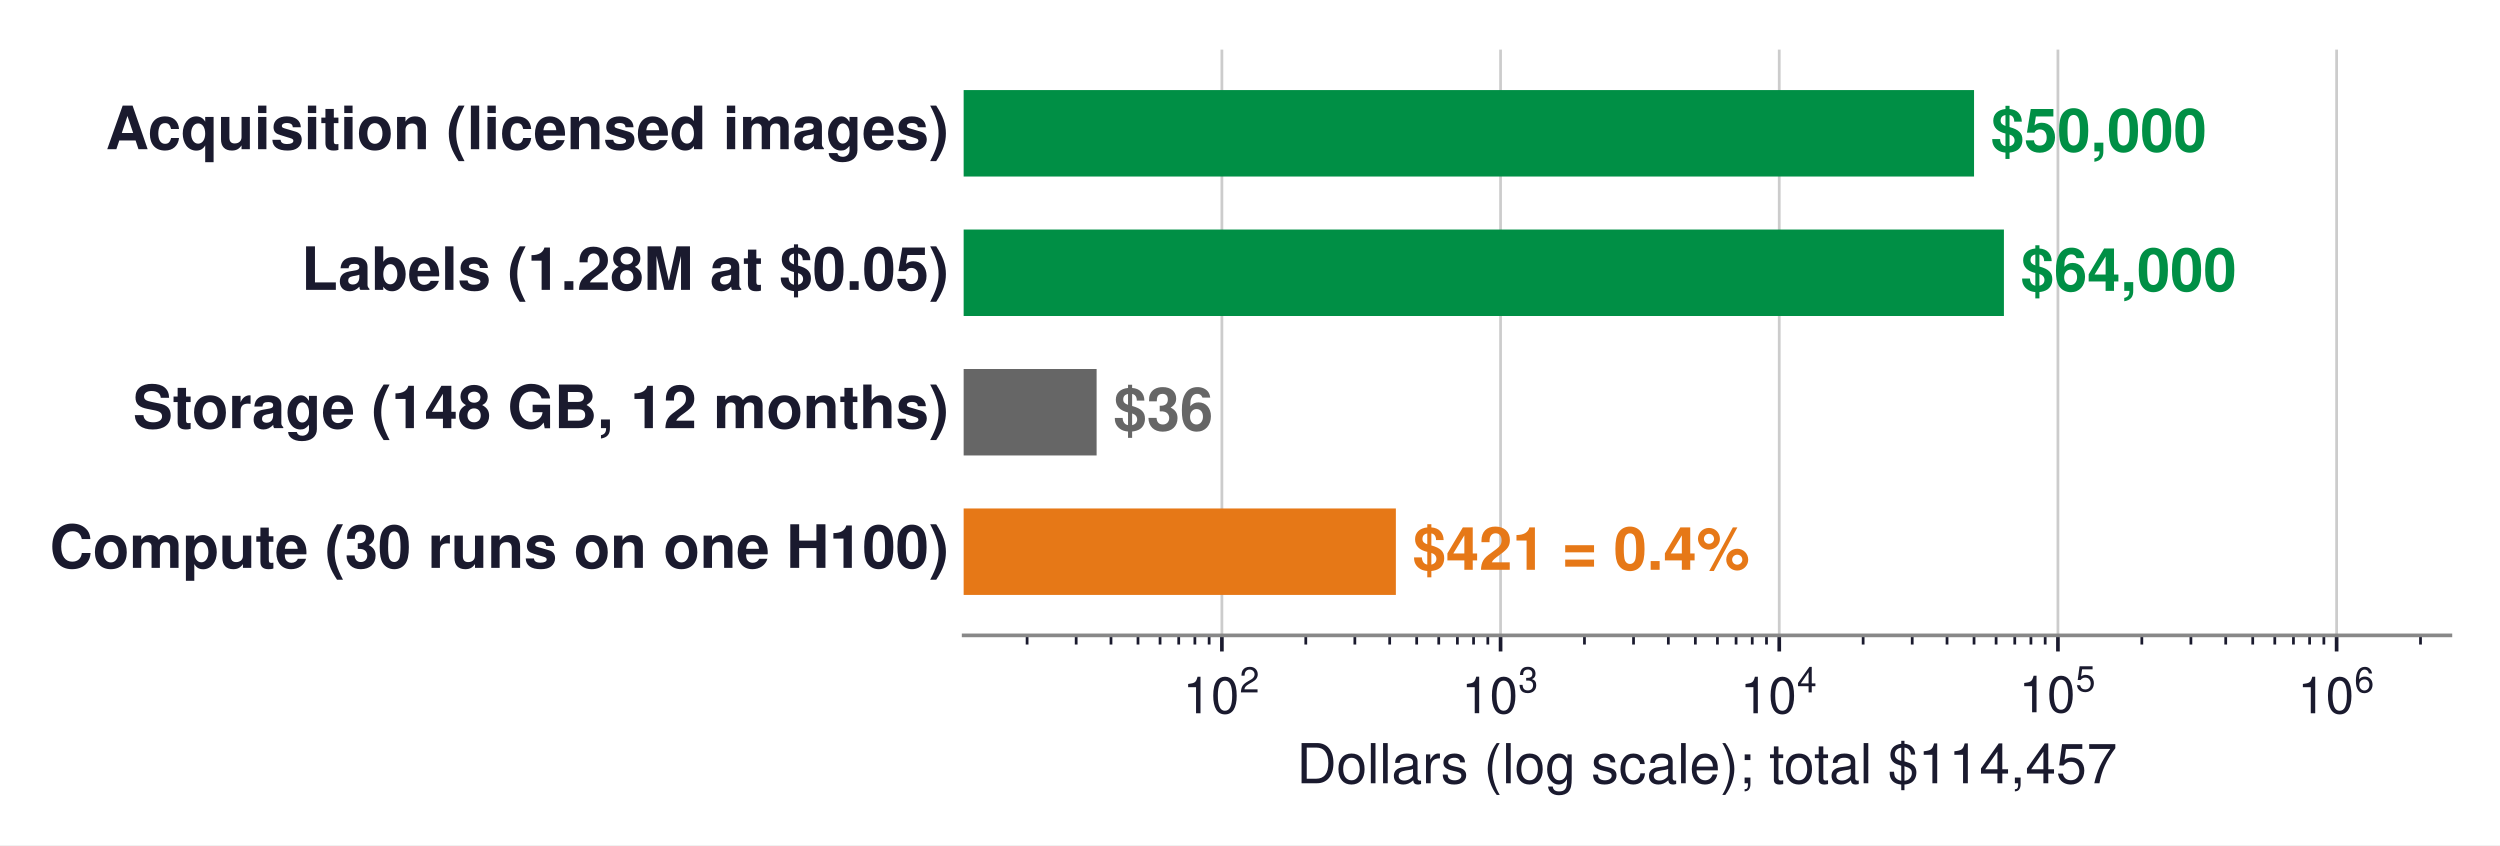
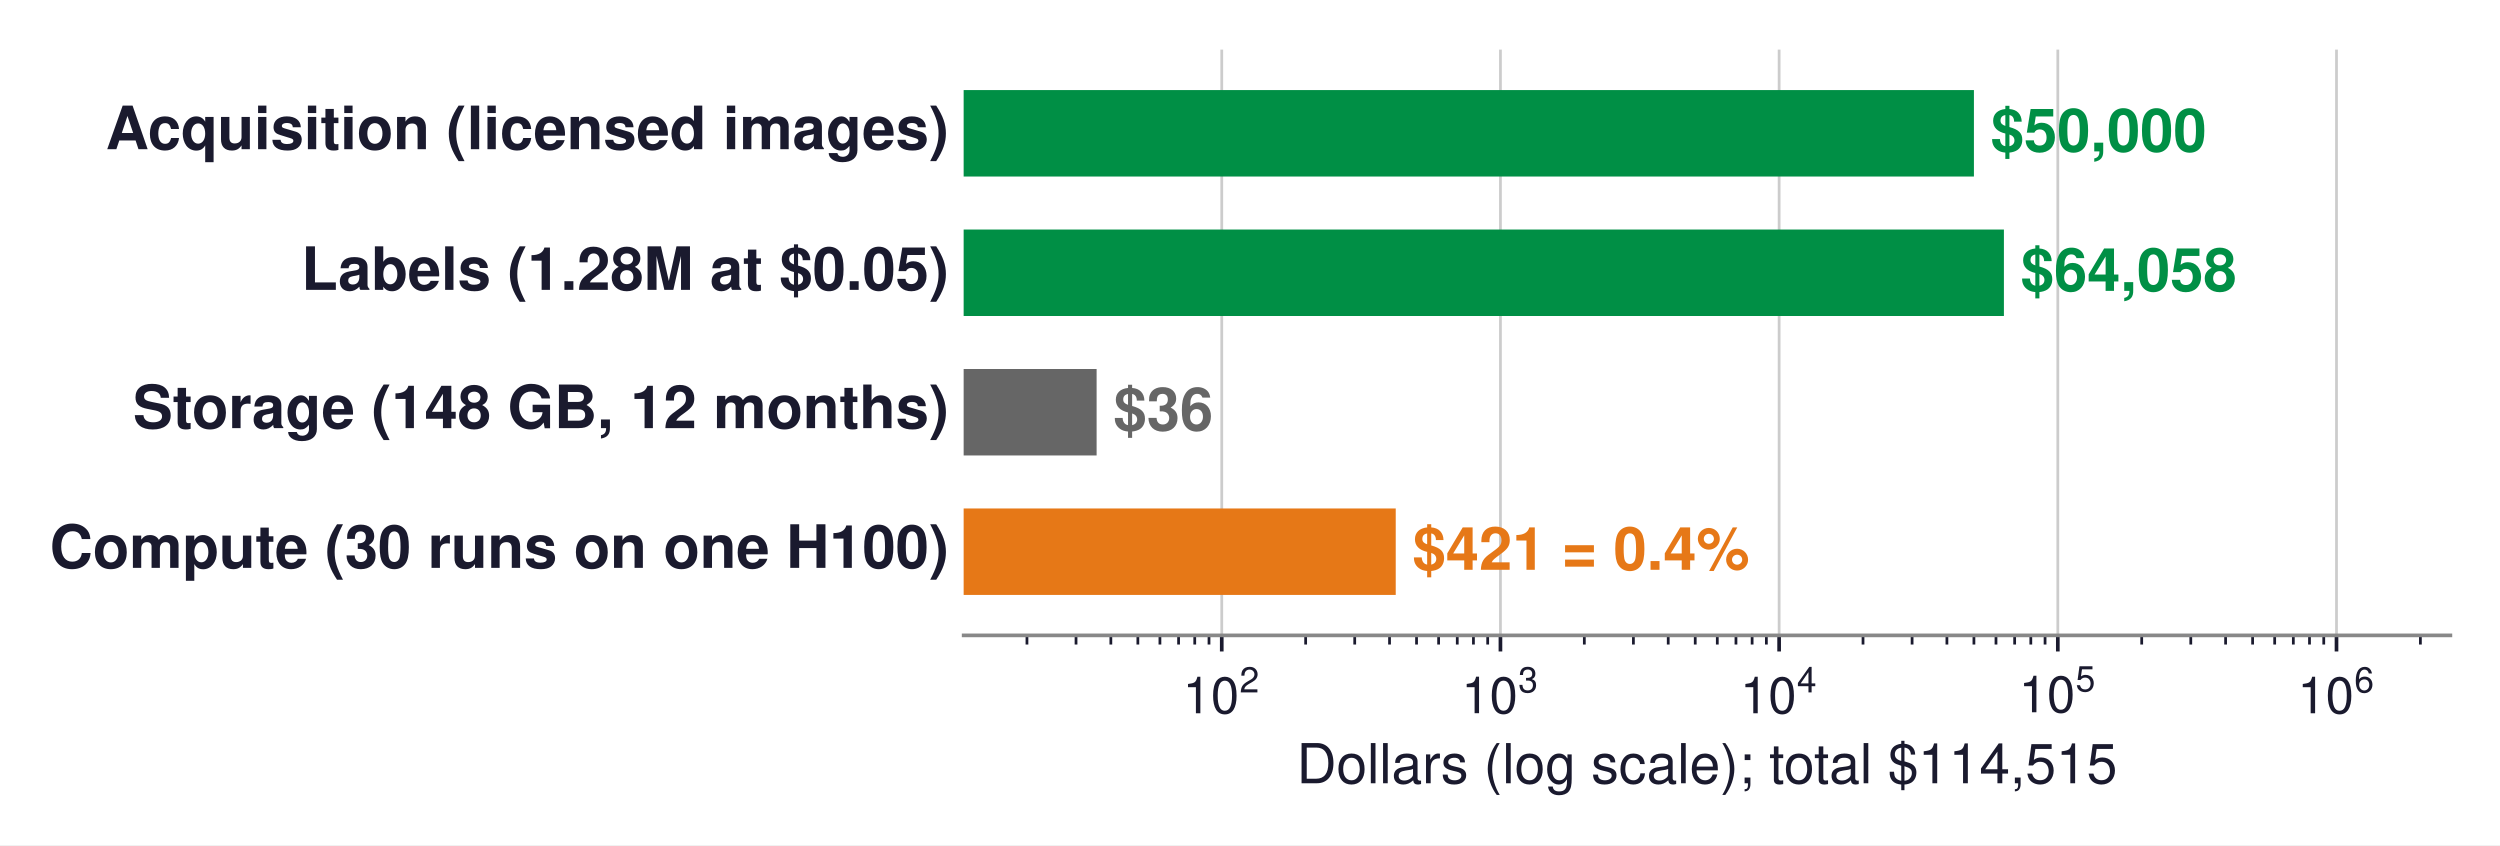
<svg xmlns="http://www.w3.org/2000/svg" xmlns:xlink="http://www.w3.org/1999/xlink" width="544.212pt" height="183.952pt" viewBox="0 0 544.212 183.952" version="1.1">
  <defs>
    <style type="text/css">*{stroke-linejoin: round; stroke-linecap: butt}</style>
  </defs>
  <g id="figure_1">
    <g id="patch_1">
      <path d="M -0 183.952  L 544.212 183.952  L 544.212 0  L -0 0  z " style="fill: #ffffff" />
    </g>
    <g id="axes_1">
      <g id="patch_2">
        <path d="M 209.772 138.312  L 533.412 138.312  L 533.412 10.8  L 209.772 10.8  z " style="fill: #ffffff" />
      </g>
      <g id="matplotlib.axis_1">
        <g id="xtick_1">
          <g id="line2d_1">
-             <path d="M 265.987 138.312  L 265.987 10.8  " clip-path="url(#pd52d0d82ce)" style="fill: none; stroke: #cccccc; stroke-width: 0.6; stroke-linecap: square" />
+             <path d="M 265.957 138.312  L 265.957 10.8  " clip-path="url(#p4d8f17482d)" style="fill: none; stroke: #cccccc; stroke-width: 0.6; stroke-linecap: square" />
          </g>
          <g id="line2d_2">
            <defs>
-               <path id="mee0cbad521" d="M 0 0  L 0 3.5  " style="stroke: #1a1a2e; stroke-width: 0.8" />
+               <path id="me2a3ccf3cf" d="M 0 0  L 0 3.5  " style="stroke: #1a1a2e; stroke-width: 0.8" />
            </defs>
            <g>
-               <use xlink:href="#mee0cbad521" x="265.987" y="138.312" style="fill: #1a1a2e; stroke: #1a1a2e; stroke-width: 0.8" />
+               <use xlink:href="#me2a3ccf3cf" x="265.957" y="138.312" style="fill: #1a1a2e; stroke: #1a1a2e; stroke-width: 0.8" />
            </g>
          </g>
          <g id="text_1">
-             <g style="fill: #1a1a2e" transform="translate(257.5167 155.322)">
+             <g style="fill: #1a1a2e" transform="translate(257.4866 155.322)">
              <text>
                <tspan x="0" y="-0.054" style="font-size: 11px; font-family: 'Helvetica'; fill: #1a1a2e">1</tspan>
                <tspan x="6.118" y="-0.054" style="font-size: 11px; font-family: 'Helvetica'; fill: #1a1a2e">0</tspan>
                <tspan x="12.341" y="-4.597" style="font-size: 7.7px; font-family: 'Helvetica'; fill: #1a1a2e">2</tspan>
              </text>
            </g>
          </g>
        </g>
        <g id="xtick_2">
          <g id="line2d_3">
-             <path d="M 326.651 138.312  L 326.651 10.8  " clip-path="url(#pd52d0d82ce)" style="fill: none; stroke: #cccccc; stroke-width: 0.6; stroke-linecap: square" />
+             <path d="M 326.623 138.312  L 326.623 10.8  " clip-path="url(#p4d8f17482d)" style="fill: none; stroke: #cccccc; stroke-width: 0.6; stroke-linecap: square" />
          </g>
          <g id="line2d_4">
            <g>
-               <use xlink:href="#mee0cbad521" x="326.651" y="138.312" style="fill: #1a1a2e; stroke: #1a1a2e; stroke-width: 0.8" />
+               <use xlink:href="#me2a3ccf3cf" x="326.623" y="138.312" style="fill: #1a1a2e; stroke: #1a1a2e; stroke-width: 0.8" />
            </g>
          </g>
          <g id="text_2">
-             <g style="fill: #1a1a2e" transform="translate(318.1815 155.322)">
+             <g style="fill: #1a1a2e" transform="translate(318.1528 155.322)">
              <text>
                <tspan x="0" y="-0.065" style="font-size: 11px; font-family: 'Helvetica'; fill: #1a1a2e">1</tspan>
                <tspan x="6.118" y="-0.065" style="font-size: 11px; font-family: 'Helvetica'; fill: #1a1a2e">0</tspan>
                <tspan x="12.341" y="-4.608" style="font-size: 7.7px; font-family: 'Helvetica'; fill: #1a1a2e">3</tspan>
              </text>
            </g>
          </g>
        </g>
        <g id="xtick_3">
          <g id="line2d_5">
-             <path d="M 387.316 138.312  L 387.316 10.8  " clip-path="url(#pd52d0d82ce)" style="fill: none; stroke: #cccccc; stroke-width: 0.6; stroke-linecap: square" />
+             <path d="M 387.289 138.312  L 387.289 10.8  " clip-path="url(#p4d8f17482d)" style="fill: none; stroke: #cccccc; stroke-width: 0.6; stroke-linecap: square" />
          </g>
          <g id="line2d_6">
            <g>
-               <use xlink:href="#mee0cbad521" x="387.316" y="138.312" style="fill: #1a1a2e; stroke: #1a1a2e; stroke-width: 0.8" />
+               <use xlink:href="#me2a3ccf3cf" x="387.289" y="138.312" style="fill: #1a1a2e; stroke: #1a1a2e; stroke-width: 0.8" />
            </g>
          </g>
          <g id="text_3">
-             <g style="fill: #1a1a2e" transform="translate(378.8463 155.322)">
+             <g style="fill: #1a1a2e" transform="translate(378.8189 155.322)">
              <text>
                <tspan x="0" y="-0.054" style="font-size: 11px; font-family: 'Helvetica'; fill: #1a1a2e">1</tspan>
                <tspan x="6.118" y="-0.054" style="font-size: 11px; font-family: 'Helvetica'; fill: #1a1a2e">0</tspan>
                <tspan x="12.341" y="-4.597" style="font-size: 7.7px; font-family: 'Helvetica'; fill: #1a1a2e">4</tspan>
              </text>
            </g>
          </g>
        </g>
        <g id="xtick_4">
          <g id="line2d_7">
-             <path d="M 447.981 138.312  L 447.981 10.8  " clip-path="url(#pd52d0d82ce)" style="fill: none; stroke: #cccccc; stroke-width: 0.6; stroke-linecap: square" />
+             <path d="M 447.955 138.312  L 447.955 10.8  " clip-path="url(#p4d8f17482d)" style="fill: none; stroke: #cccccc; stroke-width: 0.6; stroke-linecap: square" />
          </g>
          <g id="line2d_8">
            <g>
-               <use xlink:href="#mee0cbad521" x="447.981" y="138.312" style="fill: #1a1a2e; stroke: #1a1a2e; stroke-width: 0.8" />
+               <use xlink:href="#me2a3ccf3cf" x="447.955" y="138.312" style="fill: #1a1a2e; stroke: #1a1a2e; stroke-width: 0.8" />
            </g>
          </g>
          <g id="text_4">
-             <g style="fill: #1a1a2e" transform="translate(439.5111 155.212)">
+             <g style="fill: #1a1a2e" transform="translate(439.4851 155.212)">
              <text>
                <tspan x="0" y="-0.163" style="font-size: 11px; font-family: 'Helvetica'; fill: #1a1a2e">1</tspan>
                <tspan x="6.118" y="-0.163" style="font-size: 11px; font-family: 'Helvetica'; fill: #1a1a2e">0</tspan>
                <tspan x="12.341" y="-4.706" style="font-size: 7.7px; font-family: 'Helvetica'; fill: #1a1a2e">5</tspan>
              </text>
            </g>
          </g>
        </g>
        <g id="xtick_5">
          <g id="line2d_9">
-             <path d="M 508.646 138.312  L 508.646 10.8  " clip-path="url(#pd52d0d82ce)" style="fill: none; stroke: #cccccc; stroke-width: 0.6; stroke-linecap: square" />
+             <path d="M 508.621 138.312  L 508.621 10.8  " clip-path="url(#p4d8f17482d)" style="fill: none; stroke: #cccccc; stroke-width: 0.6; stroke-linecap: square" />
          </g>
          <g id="line2d_10">
            <g>
-               <use xlink:href="#mee0cbad521" x="508.646" y="138.312" style="fill: #1a1a2e; stroke: #1a1a2e; stroke-width: 0.8" />
+               <use xlink:href="#me2a3ccf3cf" x="508.621" y="138.312" style="fill: #1a1a2e; stroke: #1a1a2e; stroke-width: 0.8" />
            </g>
          </g>
          <g id="text_5">
-             <g style="fill: #1a1a2e" transform="translate(500.1759 155.322)">
+             <g style="fill: #1a1a2e" transform="translate(500.1513 155.322)">
              <text>
                <tspan x="0" y="-0.054" style="font-size: 11px; font-family: 'Helvetica'; fill: #1a1a2e">1</tspan>
                <tspan x="6.118" y="-0.054" style="font-size: 11px; font-family: 'Helvetica'; fill: #1a1a2e">0</tspan>
                <tspan x="12.341" y="-4.597" style="font-size: 7.7px; font-family: 'Helvetica'; fill: #1a1a2e">6</tspan>
              </text>
            </g>
          </g>
        </g>
        <g id="xtick_6">
          <g id="line2d_11">
            <defs>
-               <path id="m06edcb43de" d="M 0 0  L 0 2  " style="stroke: #1a1a2e; stroke-width: 0.6" />
+               <path id="m014eb09b3c" d="M 0 0  L 0 2  " style="stroke: #1a1a2e; stroke-width: 0.6" />
            </defs>
            <g>
-               <use xlink:href="#m06edcb43de" x="223.584" y="138.312" style="fill: #1a1a2e; stroke: #1a1a2e; stroke-width: 0.6" />
+               <use xlink:href="#m014eb09b3c" x="223.553" y="138.312" style="fill: #1a1a2e; stroke: #1a1a2e; stroke-width: 0.6" />
            </g>
          </g>
        </g>
        <g id="xtick_7">
          <g id="line2d_12">
            <g>
-               <use xlink:href="#m06edcb43de" x="234.266" y="138.312" style="fill: #1a1a2e; stroke: #1a1a2e; stroke-width: 0.6" />
+               <use xlink:href="#m014eb09b3c" x="234.235" y="138.312" style="fill: #1a1a2e; stroke: #1a1a2e; stroke-width: 0.6" />
            </g>
          </g>
        </g>
        <g id="xtick_8">
          <g id="line2d_13">
            <g>
-               <use xlink:href="#m06edcb43de" x="241.846" y="138.312" style="fill: #1a1a2e; stroke: #1a1a2e; stroke-width: 0.6" />
+               <use xlink:href="#m014eb09b3c" x="241.815" y="138.312" style="fill: #1a1a2e; stroke: #1a1a2e; stroke-width: 0.6" />
            </g>
          </g>
        </g>
        <g id="xtick_9">
          <g id="line2d_14">
            <g>
-               <use xlink:href="#m06edcb43de" x="247.725" y="138.312" style="fill: #1a1a2e; stroke: #1a1a2e; stroke-width: 0.6" />
+               <use xlink:href="#m014eb09b3c" x="247.694" y="138.312" style="fill: #1a1a2e; stroke: #1a1a2e; stroke-width: 0.6" />
            </g>
          </g>
        </g>
        <g id="xtick_10">
          <g id="line2d_15">
            <g>
-               <use xlink:href="#m06edcb43de" x="252.528" y="138.312" style="fill: #1a1a2e; stroke: #1a1a2e; stroke-width: 0.6" />
+               <use xlink:href="#m014eb09b3c" x="252.498" y="138.312" style="fill: #1a1a2e; stroke: #1a1a2e; stroke-width: 0.6" />
            </g>
          </g>
        </g>
        <g id="xtick_11">
          <g id="line2d_16">
            <g>
-               <use xlink:href="#m06edcb43de" x="256.59" y="138.312" style="fill: #1a1a2e; stroke: #1a1a2e; stroke-width: 0.6" />
+               <use xlink:href="#m014eb09b3c" x="256.559" y="138.312" style="fill: #1a1a2e; stroke: #1a1a2e; stroke-width: 0.6" />
            </g>
          </g>
        </g>
        <g id="xtick_12">
          <g id="line2d_17">
            <g>
-               <use xlink:href="#m06edcb43de" x="260.108" y="138.312" style="fill: #1a1a2e; stroke: #1a1a2e; stroke-width: 0.6" />
+               <use xlink:href="#m014eb09b3c" x="260.077" y="138.312" style="fill: #1a1a2e; stroke: #1a1a2e; stroke-width: 0.6" />
            </g>
          </g>
        </g>
        <g id="xtick_13">
          <g id="line2d_18">
            <g>
-               <use xlink:href="#m06edcb43de" x="263.211" y="138.312" style="fill: #1a1a2e; stroke: #1a1a2e; stroke-width: 0.6" />
+               <use xlink:href="#m014eb09b3c" x="263.181" y="138.312" style="fill: #1a1a2e; stroke: #1a1a2e; stroke-width: 0.6" />
            </g>
          </g>
        </g>
        <g id="xtick_14">
          <g id="line2d_19">
            <g>
-               <use xlink:href="#m06edcb43de" x="284.249" y="138.312" style="fill: #1a1a2e; stroke: #1a1a2e; stroke-width: 0.6" />
+               <use xlink:href="#m014eb09b3c" x="284.219" y="138.312" style="fill: #1a1a2e; stroke: #1a1a2e; stroke-width: 0.6" />
            </g>
          </g>
        </g>
        <g id="xtick_15">
          <g id="line2d_20">
            <g>
-               <use xlink:href="#m06edcb43de" x="294.931" y="138.312" style="fill: #1a1a2e; stroke: #1a1a2e; stroke-width: 0.6" />
+               <use xlink:href="#m014eb09b3c" x="294.902" y="138.312" style="fill: #1a1a2e; stroke: #1a1a2e; stroke-width: 0.6" />
            </g>
          </g>
        </g>
        <g id="xtick_16">
          <g id="line2d_21">
            <g>
-               <use xlink:href="#m06edcb43de" x="302.511" y="138.312" style="fill: #1a1a2e; stroke: #1a1a2e; stroke-width: 0.6" />
+               <use xlink:href="#m014eb09b3c" x="302.481" y="138.312" style="fill: #1a1a2e; stroke: #1a1a2e; stroke-width: 0.6" />
            </g>
          </g>
        </g>
        <g id="xtick_17">
          <g id="line2d_22">
            <g>
-               <use xlink:href="#m06edcb43de" x="308.39" y="138.312" style="fill: #1a1a2e; stroke: #1a1a2e; stroke-width: 0.6" />
+               <use xlink:href="#m014eb09b3c" x="308.36" y="138.312" style="fill: #1a1a2e; stroke: #1a1a2e; stroke-width: 0.6" />
            </g>
          </g>
        </g>
        <g id="xtick_18">
          <g id="line2d_23">
            <g>
-               <use xlink:href="#m06edcb43de" x="313.193" y="138.312" style="fill: #1a1a2e; stroke: #1a1a2e; stroke-width: 0.6" />
+               <use xlink:href="#m014eb09b3c" x="313.164" y="138.312" style="fill: #1a1a2e; stroke: #1a1a2e; stroke-width: 0.6" />
            </g>
          </g>
        </g>
        <g id="xtick_19">
          <g id="line2d_24">
            <g>
-               <use xlink:href="#m06edcb43de" x="317.254" y="138.312" style="fill: #1a1a2e; stroke: #1a1a2e; stroke-width: 0.6" />
+               <use xlink:href="#m014eb09b3c" x="317.225" y="138.312" style="fill: #1a1a2e; stroke: #1a1a2e; stroke-width: 0.6" />
            </g>
          </g>
        </g>
        <g id="xtick_20">
          <g id="line2d_25">
            <g>
-               <use xlink:href="#m06edcb43de" x="320.772" y="138.312" style="fill: #1a1a2e; stroke: #1a1a2e; stroke-width: 0.6" />
+               <use xlink:href="#m014eb09b3c" x="320.744" y="138.312" style="fill: #1a1a2e; stroke: #1a1a2e; stroke-width: 0.6" />
            </g>
          </g>
        </g>
        <g id="xtick_21">
          <g id="line2d_26">
            <g>
-               <use xlink:href="#m06edcb43de" x="323.876" y="138.312" style="fill: #1a1a2e; stroke: #1a1a2e; stroke-width: 0.6" />
+               <use xlink:href="#m014eb09b3c" x="323.847" y="138.312" style="fill: #1a1a2e; stroke: #1a1a2e; stroke-width: 0.6" />
            </g>
          </g>
        </g>
        <g id="xtick_22">
          <g id="line2d_27">
            <g>
-               <use xlink:href="#m06edcb43de" x="344.913" y="138.312" style="fill: #1a1a2e; stroke: #1a1a2e; stroke-width: 0.6" />
+               <use xlink:href="#m014eb09b3c" x="344.885" y="138.312" style="fill: #1a1a2e; stroke: #1a1a2e; stroke-width: 0.6" />
            </g>
          </g>
        </g>
        <g id="xtick_23">
          <g id="line2d_28">
            <g>
-               <use xlink:href="#m06edcb43de" x="355.596" y="138.312" style="fill: #1a1a2e; stroke: #1a1a2e; stroke-width: 0.6" />
+               <use xlink:href="#m014eb09b3c" x="355.568" y="138.312" style="fill: #1a1a2e; stroke: #1a1a2e; stroke-width: 0.6" />
            </g>
          </g>
        </g>
        <g id="xtick_24">
          <g id="line2d_29">
            <g>
-               <use xlink:href="#m06edcb43de" x="363.175" y="138.312" style="fill: #1a1a2e; stroke: #1a1a2e; stroke-width: 0.6" />
+               <use xlink:href="#m014eb09b3c" x="363.147" y="138.312" style="fill: #1a1a2e; stroke: #1a1a2e; stroke-width: 0.6" />
            </g>
          </g>
        </g>
        <g id="xtick_25">
          <g id="line2d_30">
            <g>
-               <use xlink:href="#m06edcb43de" x="369.054" y="138.312" style="fill: #1a1a2e; stroke: #1a1a2e; stroke-width: 0.6" />
+               <use xlink:href="#m014eb09b3c" x="369.027" y="138.312" style="fill: #1a1a2e; stroke: #1a1a2e; stroke-width: 0.6" />
            </g>
          </g>
        </g>
        <g id="xtick_26">
          <g id="line2d_31">
            <g>
-               <use xlink:href="#m06edcb43de" x="373.858" y="138.312" style="fill: #1a1a2e; stroke: #1a1a2e; stroke-width: 0.6" />
+               <use xlink:href="#m014eb09b3c" x="373.83" y="138.312" style="fill: #1a1a2e; stroke: #1a1a2e; stroke-width: 0.6" />
            </g>
          </g>
        </g>
        <g id="xtick_27">
          <g id="line2d_32">
            <g>
-               <use xlink:href="#m06edcb43de" x="377.919" y="138.312" style="fill: #1a1a2e; stroke: #1a1a2e; stroke-width: 0.6" />
+               <use xlink:href="#m014eb09b3c" x="377.892" y="138.312" style="fill: #1a1a2e; stroke: #1a1a2e; stroke-width: 0.6" />
            </g>
          </g>
        </g>
        <g id="xtick_28">
          <g id="line2d_33">
            <g>
-               <use xlink:href="#m06edcb43de" x="381.437" y="138.312" style="fill: #1a1a2e; stroke: #1a1a2e; stroke-width: 0.6" />
+               <use xlink:href="#m014eb09b3c" x="381.41" y="138.312" style="fill: #1a1a2e; stroke: #1a1a2e; stroke-width: 0.6" />
            </g>
          </g>
        </g>
        <g id="xtick_29">
          <g id="line2d_34">
            <g>
-               <use xlink:href="#m06edcb43de" x="384.54" y="138.312" style="fill: #1a1a2e; stroke: #1a1a2e; stroke-width: 0.6" />
+               <use xlink:href="#m014eb09b3c" x="384.513" y="138.312" style="fill: #1a1a2e; stroke: #1a1a2e; stroke-width: 0.6" />
            </g>
          </g>
        </g>
        <g id="xtick_30">
          <g id="line2d_35">
            <g>
-               <use xlink:href="#m06edcb43de" x="405.578" y="138.312" style="fill: #1a1a2e; stroke: #1a1a2e; stroke-width: 0.6" />
+               <use xlink:href="#m014eb09b3c" x="405.551" y="138.312" style="fill: #1a1a2e; stroke: #1a1a2e; stroke-width: 0.6" />
            </g>
          </g>
        </g>
        <g id="xtick_31">
          <g id="line2d_36">
            <g>
-               <use xlink:href="#m06edcb43de" x="416.261" y="138.312" style="fill: #1a1a2e; stroke: #1a1a2e; stroke-width: 0.6" />
+               <use xlink:href="#m014eb09b3c" x="416.234" y="138.312" style="fill: #1a1a2e; stroke: #1a1a2e; stroke-width: 0.6" />
            </g>
          </g>
        </g>
        <g id="xtick_32">
          <g id="line2d_37">
            <g>
-               <use xlink:href="#m06edcb43de" x="423.84" y="138.312" style="fill: #1a1a2e; stroke: #1a1a2e; stroke-width: 0.6" />
+               <use xlink:href="#m014eb09b3c" x="423.814" y="138.312" style="fill: #1a1a2e; stroke: #1a1a2e; stroke-width: 0.6" />
            </g>
          </g>
        </g>
        <g id="xtick_33">
          <g id="line2d_38">
            <g>
-               <use xlink:href="#m06edcb43de" x="429.719" y="138.312" style="fill: #1a1a2e; stroke: #1a1a2e; stroke-width: 0.6" />
+               <use xlink:href="#m014eb09b3c" x="429.693" y="138.312" style="fill: #1a1a2e; stroke: #1a1a2e; stroke-width: 0.6" />
            </g>
          </g>
        </g>
        <g id="xtick_34">
          <g id="line2d_39">
            <g>
-               <use xlink:href="#m06edcb43de" x="434.523" y="138.312" style="fill: #1a1a2e; stroke: #1a1a2e; stroke-width: 0.6" />
+               <use xlink:href="#m014eb09b3c" x="434.496" y="138.312" style="fill: #1a1a2e; stroke: #1a1a2e; stroke-width: 0.6" />
            </g>
          </g>
        </g>
        <g id="xtick_35">
          <g id="line2d_40">
            <g>
-               <use xlink:href="#m06edcb43de" x="438.584" y="138.312" style="fill: #1a1a2e; stroke: #1a1a2e; stroke-width: 0.6" />
+               <use xlink:href="#m014eb09b3c" x="438.558" y="138.312" style="fill: #1a1a2e; stroke: #1a1a2e; stroke-width: 0.6" />
            </g>
          </g>
        </g>
        <g id="xtick_36">
          <g id="line2d_41">
            <g>
-               <use xlink:href="#m06edcb43de" x="442.102" y="138.312" style="fill: #1a1a2e; stroke: #1a1a2e; stroke-width: 0.6" />
+               <use xlink:href="#m014eb09b3c" x="442.076" y="138.312" style="fill: #1a1a2e; stroke: #1a1a2e; stroke-width: 0.6" />
            </g>
          </g>
        </g>
        <g id="xtick_37">
          <g id="line2d_42">
            <g>
-               <use xlink:href="#m06edcb43de" x="445.205" y="138.312" style="fill: #1a1a2e; stroke: #1a1a2e; stroke-width: 0.6" />
+               <use xlink:href="#m014eb09b3c" x="445.179" y="138.312" style="fill: #1a1a2e; stroke: #1a1a2e; stroke-width: 0.6" />
            </g>
          </g>
        </g>
        <g id="xtick_38">
          <g id="line2d_43">
            <g>
-               <use xlink:href="#m06edcb43de" x="466.243" y="138.312" style="fill: #1a1a2e; stroke: #1a1a2e; stroke-width: 0.6" />
+               <use xlink:href="#m014eb09b3c" x="466.217" y="138.312" style="fill: #1a1a2e; stroke: #1a1a2e; stroke-width: 0.6" />
            </g>
          </g>
        </g>
        <g id="xtick_39">
          <g id="line2d_44">
            <g>
-               <use xlink:href="#m06edcb43de" x="476.926" y="138.312" style="fill: #1a1a2e; stroke: #1a1a2e; stroke-width: 0.6" />
+               <use xlink:href="#m014eb09b3c" x="476.9" y="138.312" style="fill: #1a1a2e; stroke: #1a1a2e; stroke-width: 0.6" />
            </g>
          </g>
        </g>
        <g id="xtick_40">
          <g id="line2d_45">
            <g>
-               <use xlink:href="#m06edcb43de" x="484.505" y="138.312" style="fill: #1a1a2e; stroke: #1a1a2e; stroke-width: 0.6" />
+               <use xlink:href="#m014eb09b3c" x="484.48" y="138.312" style="fill: #1a1a2e; stroke: #1a1a2e; stroke-width: 0.6" />
            </g>
          </g>
        </g>
        <g id="xtick_41">
          <g id="line2d_46">
            <g>
-               <use xlink:href="#m06edcb43de" x="490.384" y="138.312" style="fill: #1a1a2e; stroke: #1a1a2e; stroke-width: 0.6" />
+               <use xlink:href="#m014eb09b3c" x="490.359" y="138.312" style="fill: #1a1a2e; stroke: #1a1a2e; stroke-width: 0.6" />
            </g>
          </g>
        </g>
        <g id="xtick_42">
          <g id="line2d_47">
            <g>
-               <use xlink:href="#m06edcb43de" x="495.187" y="138.312" style="fill: #1a1a2e; stroke: #1a1a2e; stroke-width: 0.6" />
+               <use xlink:href="#m014eb09b3c" x="495.163" y="138.312" style="fill: #1a1a2e; stroke: #1a1a2e; stroke-width: 0.6" />
            </g>
          </g>
        </g>
        <g id="xtick_43">
          <g id="line2d_48">
            <g>
-               <use xlink:href="#m06edcb43de" x="499.249" y="138.312" style="fill: #1a1a2e; stroke: #1a1a2e; stroke-width: 0.6" />
+               <use xlink:href="#m014eb09b3c" x="499.224" y="138.312" style="fill: #1a1a2e; stroke: #1a1a2e; stroke-width: 0.6" />
            </g>
          </g>
        </g>
        <g id="xtick_44">
          <g id="line2d_49">
            <g>
-               <use xlink:href="#m06edcb43de" x="502.767" y="138.312" style="fill: #1a1a2e; stroke: #1a1a2e; stroke-width: 0.6" />
+               <use xlink:href="#m014eb09b3c" x="502.742" y="138.312" style="fill: #1a1a2e; stroke: #1a1a2e; stroke-width: 0.6" />
            </g>
          </g>
        </g>
        <g id="xtick_45">
          <g id="line2d_50">
            <g>
-               <use xlink:href="#m06edcb43de" x="505.87" y="138.312" style="fill: #1a1a2e; stroke: #1a1a2e; stroke-width: 0.6" />
+               <use xlink:href="#m014eb09b3c" x="505.845" y="138.312" style="fill: #1a1a2e; stroke: #1a1a2e; stroke-width: 0.6" />
            </g>
          </g>
        </g>
        <g id="xtick_46">
          <g id="line2d_51">
            <g>
-               <use xlink:href="#m06edcb43de" x="526.908" y="138.312" style="fill: #1a1a2e; stroke: #1a1a2e; stroke-width: 0.6" />
+               <use xlink:href="#m014eb09b3c" x="526.884" y="138.312" style="fill: #1a1a2e; stroke: #1a1a2e; stroke-width: 0.6" />
            </g>
          </g>
        </g>
        <g id="text_6">
-           <text style="font-size: 12px; font-family: 'Helvetica', 'Arial', 'DejaVu Sans', sans-serif; text-anchor: middle; fill: #1a1a2e" x="371.592" y="170.497" transform="rotate(-0 371.5917 170.4968)">Dollars (log scale); total $114,457</text>
+           <text style="font-size: 12px; font-family: 'Helvetica', 'Arial', 'DejaVu Sans', sans-serif; text-anchor: middle; fill: #1a1a2e" x="371.592" y="170.497" transform="rotate(-0 371.5917 170.4968)">Dollars (log scale); total $114,515</text>
        </g>
      </g>
      <g id="matplotlib.axis_2" />
      <g id="patch_3">
-         <path d="M -60520.156 38.428  L 429.719 38.428  L 429.719 19.604  L -60520.156 19.604  z " clip-path="url(#pd52d0d82ce)" style="fill: #008f45" />
+         <path d="M -60521.57 38.428  L 429.693 38.428  L 429.693 19.604  L -60521.57 19.604  z " clip-path="url(#p4d8f17482d)" style="fill: #008f45" />
      </g>
      <g id="patch_4">
-         <path d="M -60520.156 68.788  L 436.223 68.788  L 436.223 49.964  L -60520.156 49.964  z " clip-path="url(#pd52d0d82ce)" style="fill: #008f45" />
+         <path d="M -60521.57 68.788  L 436.221 68.788  L 436.221 49.964  L -60521.57 49.964  z " clip-path="url(#p4d8f17482d)" style="fill: #008f45" />
      </g>
      <g id="patch_5">
-         <path d="M -60520.156 99.148  L 238.716 99.148  L 238.716 80.324  L -60520.156 80.324  z " clip-path="url(#pd52d0d82ce)" style="fill: #666666" />
+         <path d="M -60521.57 99.148  L 238.717 99.148  L 238.717 80.324  L -60521.57 80.324  z " clip-path="url(#p4d8f17482d)" style="fill: #666666" />
      </g>
      <g id="patch_6">
-         <path d="M -60520.156 129.508  L 303.859 129.508  L 303.859 110.684  L -60520.156 110.684  z " clip-path="url(#pd52d0d82ce)" style="fill: #e67817" />
+         <path d="M -60521.57 129.508  L 303.83 129.508  L 303.83 110.684  L -60521.57 110.684  z " clip-path="url(#p4d8f17482d)" style="fill: #e67817" />
      </g>
      <g id="patch_7">
        <path d="M 209.772 138.312  L 533.412 138.312  " style="fill: none; stroke: #888888; stroke-width: 0.8; stroke-linejoin: miter; stroke-linecap: square" />
      </g>
      <g id="text_7">
        <text style="font-weight: 700; font-size: 13px; font-family: 'Helvetica', 'Arial', 'DejaVu Sans', sans-serif; text-anchor: end; fill: #1a1a2e" x="206.535" y="32.475" transform="rotate(-0 206.5353 32.47522)">Acquisition (licensed images)</text>
      </g>
      <g id="text_8">
-         <text style="font-weight: 700; font-size: 13px; font-family: 'Helvetica', 'Arial', 'DejaVu Sans', sans-serif; text-anchor: start; fill: #008f45" x="433.401" y="32.952" transform="rotate(-0 433.4014 32.95206)">$50,000</text>
+         <text style="font-weight: 700; font-size: 13px; font-family: 'Helvetica', 'Arial', 'DejaVu Sans', sans-serif; text-anchor: start; fill: #008f45" x="433.375" y="32.952" transform="rotate(-0 433.3751 32.95206)">$50,000</text>
      </g>
      <g id="text_9">
        <text style="font-weight: 700; font-size: 13px; font-family: 'Helvetica', 'Arial', 'DejaVu Sans', sans-serif; text-anchor: end; fill: #1a1a2e" x="206.535" y="63.105" transform="rotate(-0 206.5353 63.10538)">Labels (1.28M at $0.05)</text>
      </g>
      <g id="text_10">
-         <text style="font-weight: 700; font-size: 13px; font-family: 'Helvetica', 'Arial', 'DejaVu Sans', sans-serif; text-anchor: start; fill: #008f45" x="439.905" y="63.312" transform="rotate(-0 439.9053 63.31206)">$64,000</text>
+         <text style="font-weight: 700; font-size: 13px; font-family: 'Helvetica', 'Arial', 'DejaVu Sans', sans-serif; text-anchor: start; fill: #008f45" x="439.903" y="63.312" transform="rotate(-0 439.9031 63.31206)">$64,058</text>
      </g>
      <g id="text_11">
        <text style="font-weight: 700; font-size: 13px; font-family: 'Helvetica', 'Arial', 'DejaVu Sans', sans-serif; text-anchor: end; fill: #1a1a2e" x="206.535" y="93.195" transform="rotate(-0 206.5353 93.19522)">Storage (148 GB, 12 months)</text>
      </g>
      <g id="text_12">
-         <text style="font-weight: 700; font-size: 13px; font-family: 'Helvetica', 'Arial', 'DejaVu Sans', sans-serif; text-anchor: start; fill: #666666" x="242.398" y="93.672" transform="rotate(-0 242.3984 93.67206)">$36</text>
+         <text style="font-weight: 700; font-size: 13px; font-family: 'Helvetica', 'Arial', 'DejaVu Sans', sans-serif; text-anchor: start; fill: #666666" x="242.399" y="93.672" transform="rotate(-0 242.3991 93.67206)">$36</text>
      </g>
      <g id="text_13">
        <text style="font-weight: 700; font-size: 13px; font-family: 'Helvetica', 'Arial', 'DejaVu Sans', sans-serif; text-anchor: end; fill: #1a1a2e" x="206.535" y="123.609" transform="rotate(-0 206.5353 123.609)">Compute (30 runs on one H100)</text>
      </g>
      <g id="text_14">
-         <text style="font-weight: 700; font-size: 13px; font-family: 'Helvetica', 'Arial', 'DejaVu Sans', sans-serif; text-anchor: start; fill: #e67817" x="307.541" y="124.032" transform="rotate(-0 307.5408 124.0321)">$421 = 0.4%</text>
+         <text style="font-weight: 700; font-size: 13px; font-family: 'Helvetica', 'Arial', 'DejaVu Sans', sans-serif; text-anchor: start; fill: #e67817" x="307.512" y="124.032" transform="rotate(-0 307.5123 124.0321)">$421 = 0.4%</text>
      </g>
    </g>
  </g>
  <defs>
-     <clipPath id="pd52d0d82ce">
+     <clipPath id="p4d8f17482d">
      <rect x="209.772" y="10.8" width="323.64" height="127.512" />
    </clipPath>
  </defs>
</svg>
